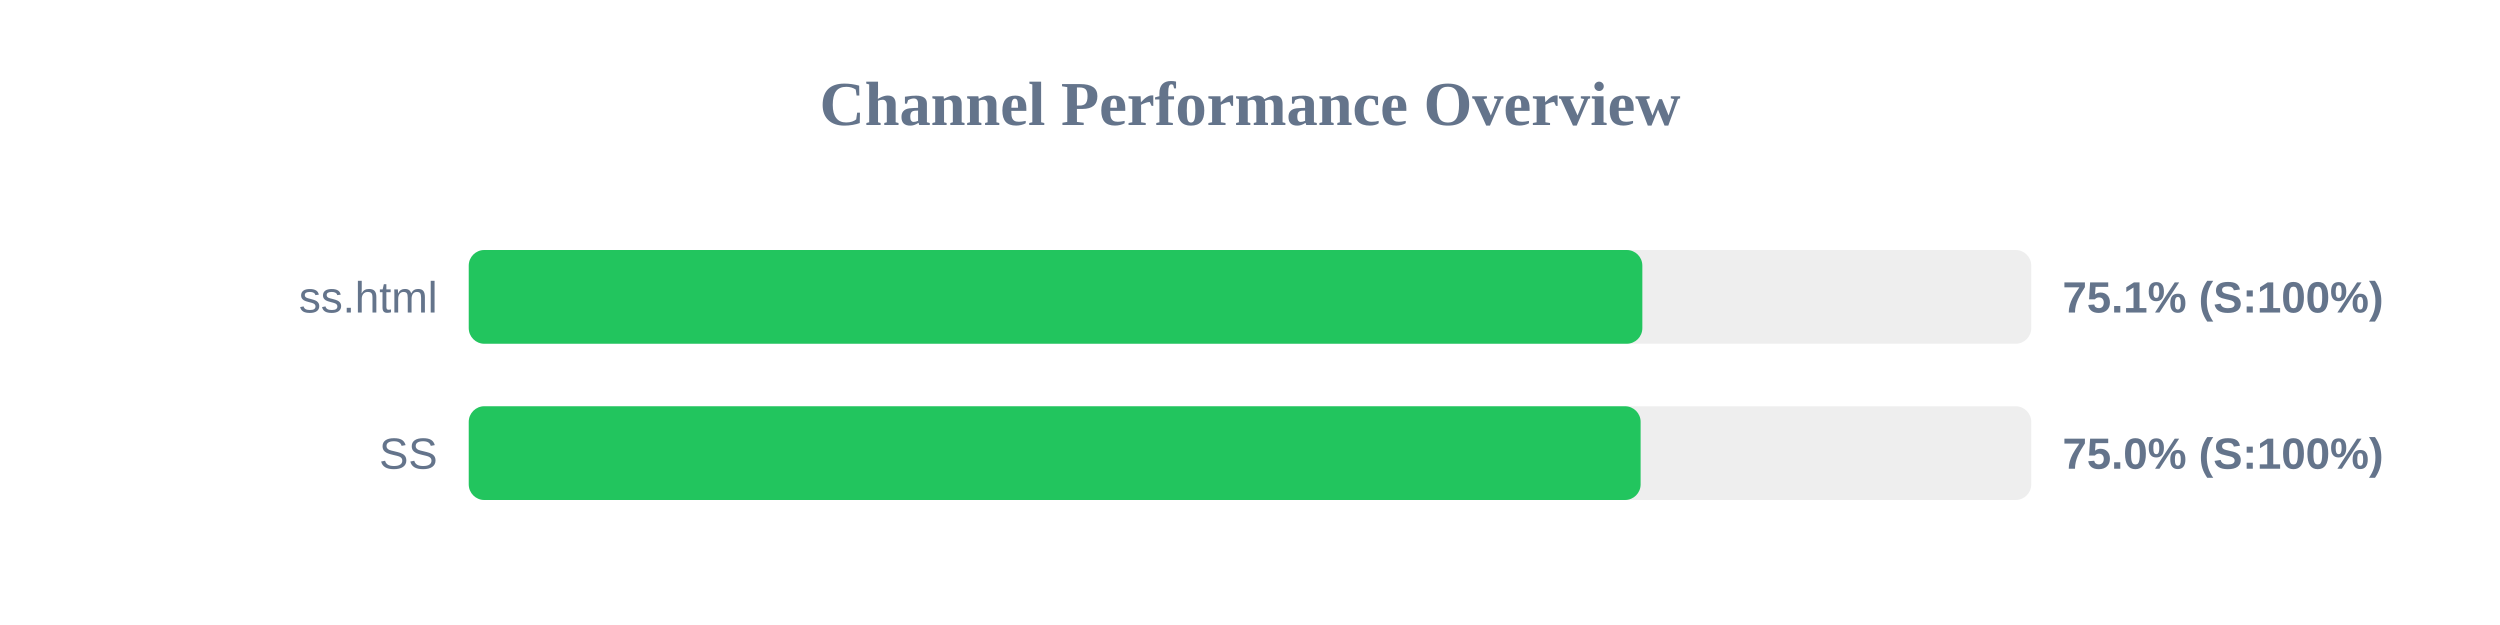
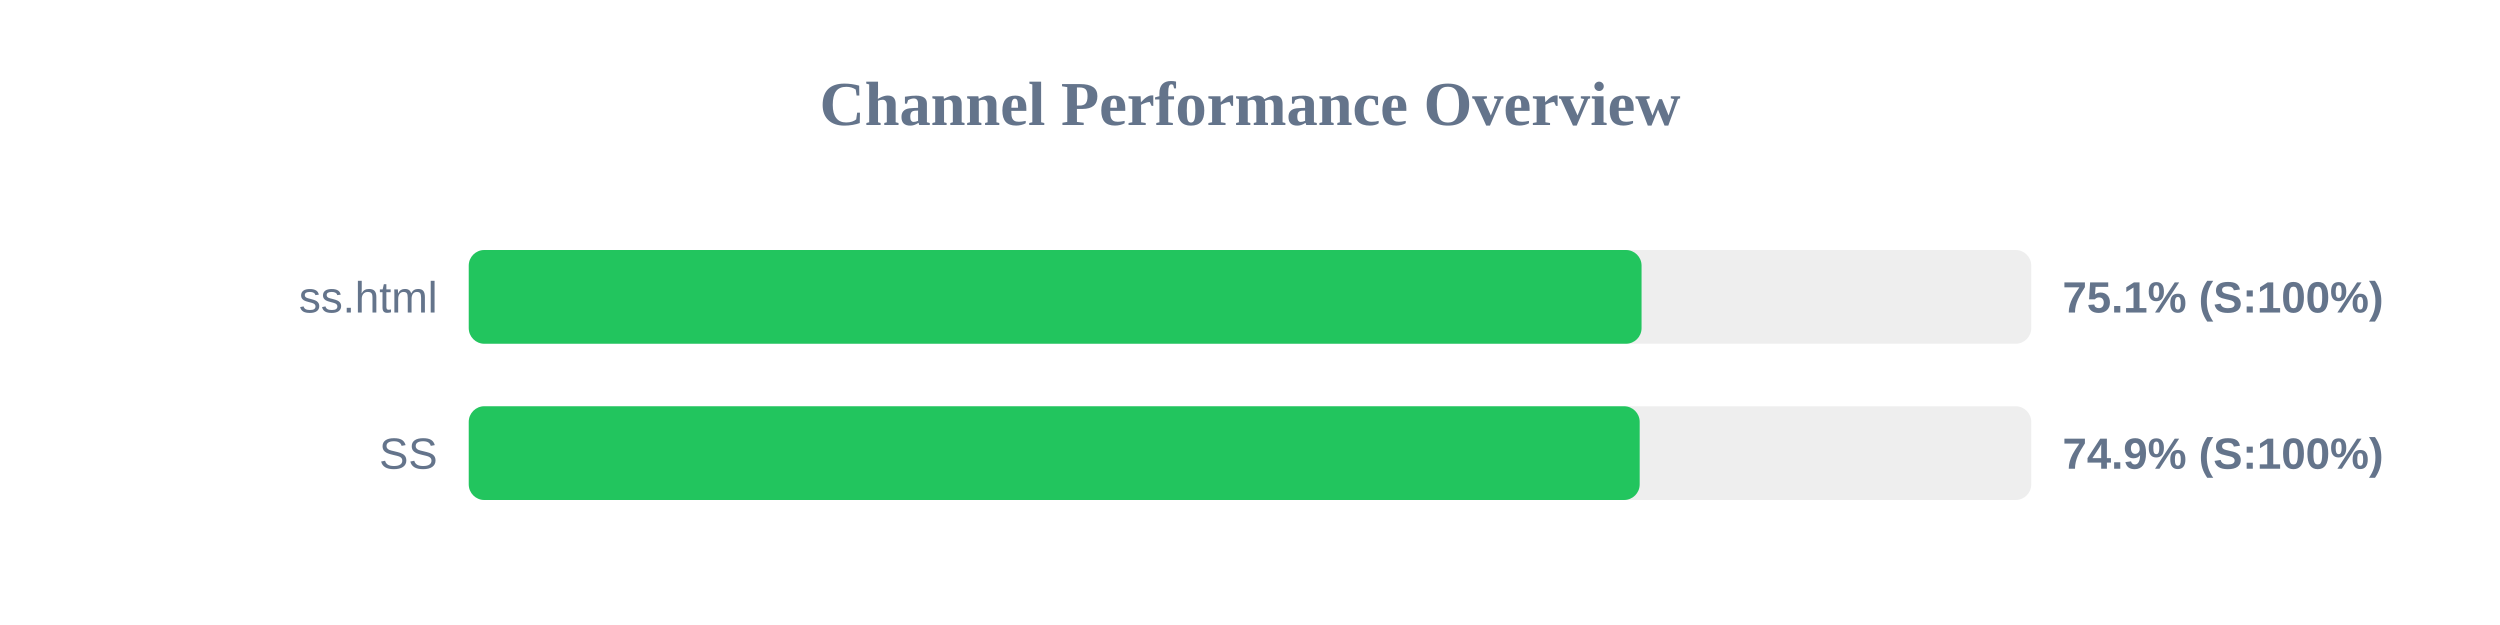
<svg xmlns="http://www.w3.org/2000/svg" width="800" height="200" version="1.1">
  <style>
        .row { font: 14px Arial; fill: #64748b; }
        .score { font: bold 14px Arial; fill: #64748b; }
    </style>
  <text x="400" y="40" text-anchor="middle" font-size="20px" font-weight="bold" fill="#64748b">Channel Performance Overview</text>
  <rect x="150" y="80" width="500" height="30" fill="#eee" rx="5" />
-   <rect x="150" y="80" width="375.55" height="30" fill="#22c55e" rx="5" />
+   <rect x="150" y="80" width="375.3" height="30" fill="#22c55e" rx="5" />
  <text x="140" y="100" text-anchor="end" class="row">ss.html</text>
  <text x="660" y="100" text-anchor="start" class="score">75.1% (S:100%)</text>
  <rect x="150" y="130" width="500" height="30" fill="#eee" rx="5" />
-   <rect x="150" y="130" width="375.0" height="30" fill="#22c55e" rx="5" />
+   <rect x="150" y="130" width="374.7" height="30" fill="#22c55e" rx="5" />
  <text x="140" y="150" text-anchor="end" class="row">SS</text>
-   <text x="660" y="150" text-anchor="start" class="score">75.0% (S:100%)</text>
+   <text x="660" y="150" text-anchor="start" class="score">74.9% (S:100%)</text>
</svg>
